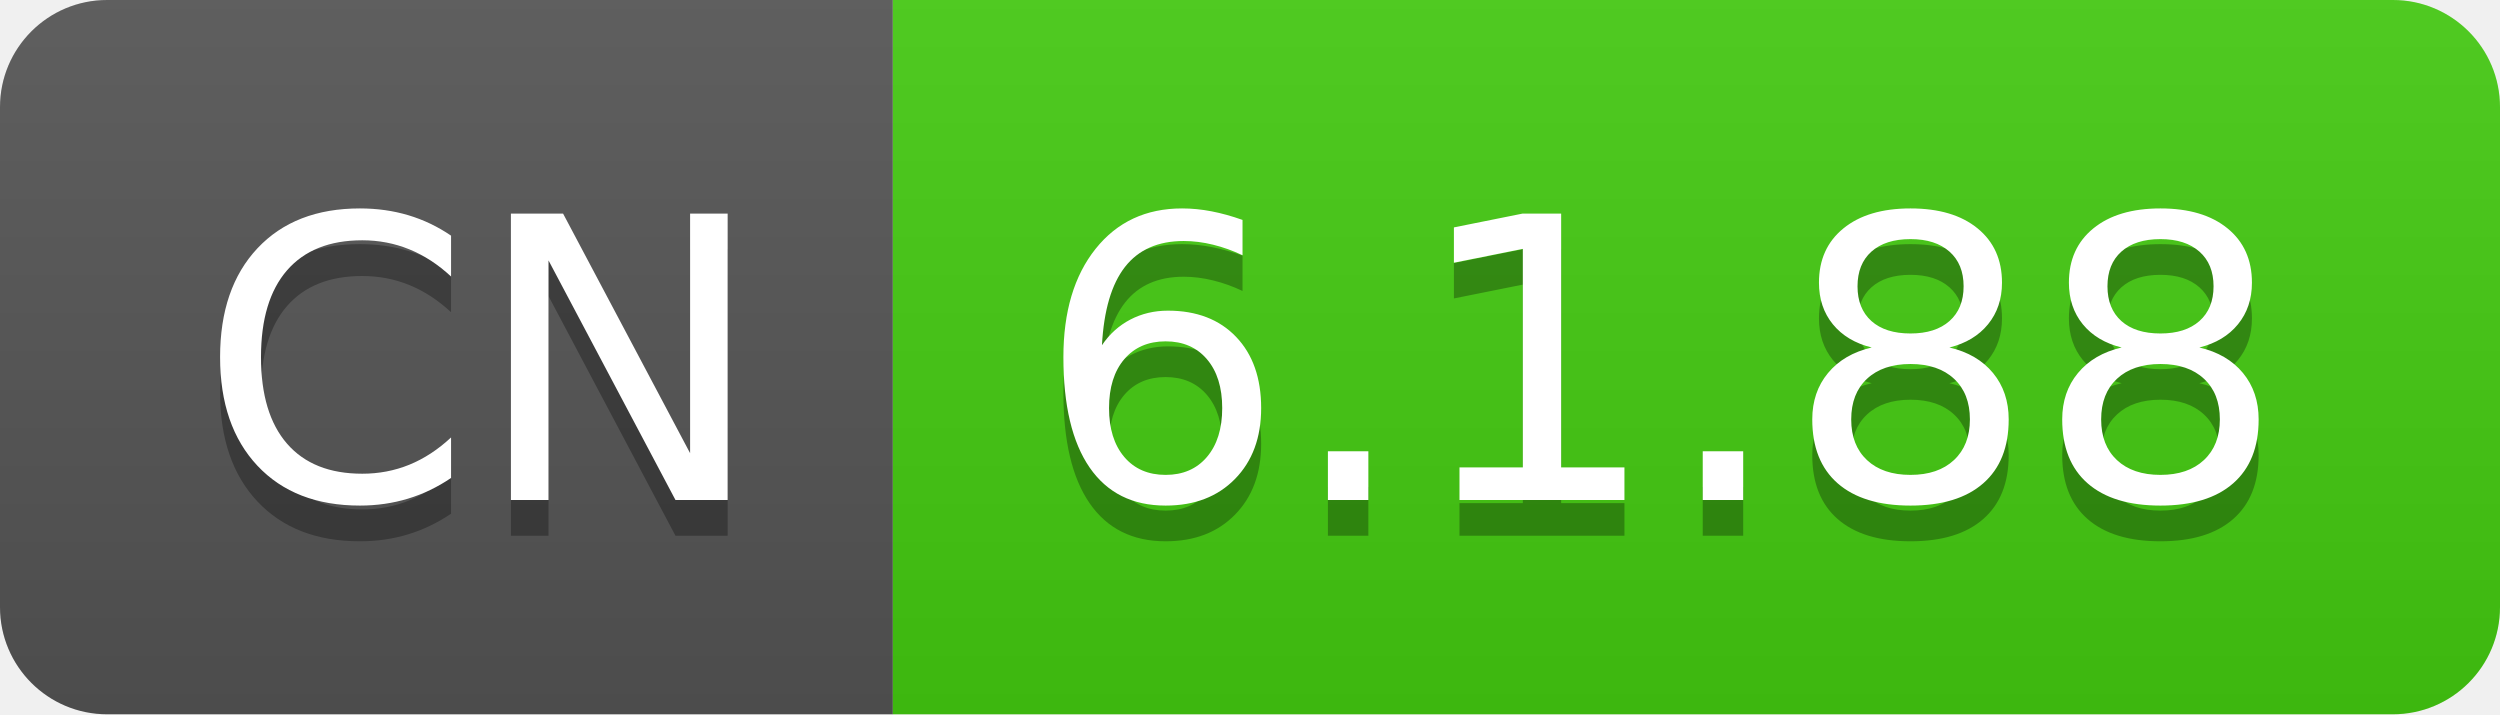
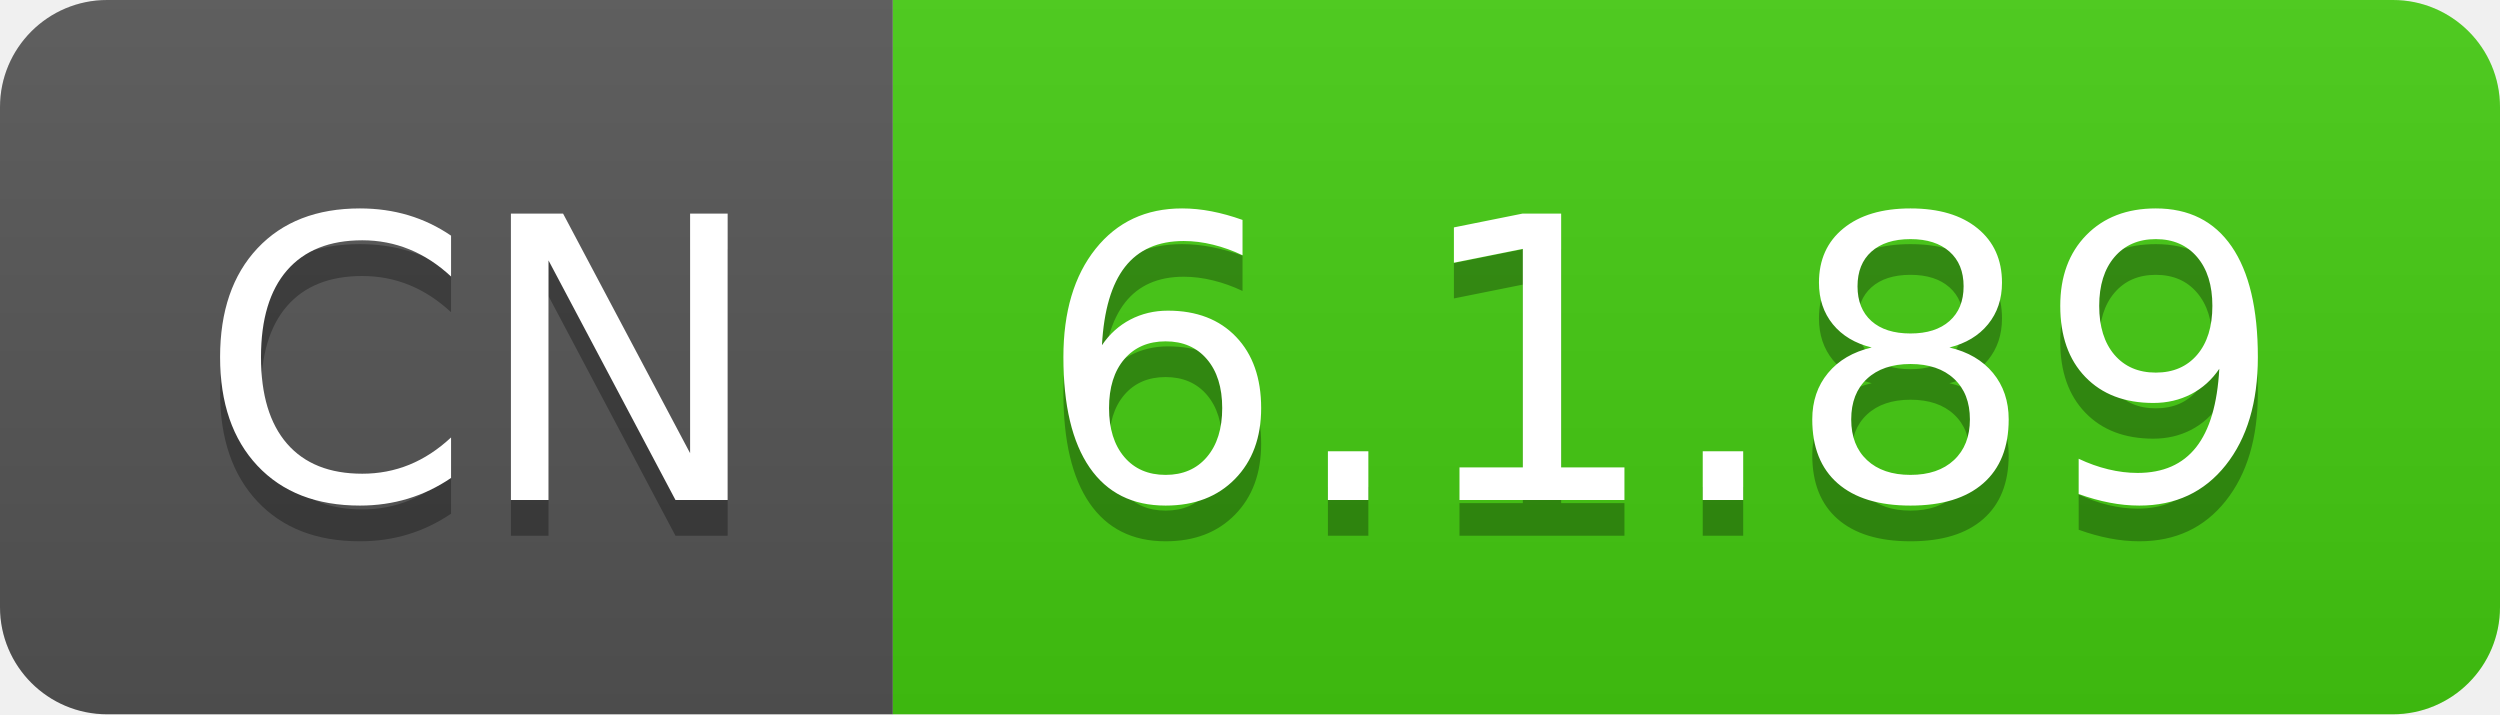
- <svg xmlns="http://www.w3.org/2000/svg" width="70" height="20" role="img" aria-label="CN: 6.1.88">
+ <svg xmlns="http://www.w3.org/2000/svg" width="70" height="20" role="img" aria-label="CN: 6.1.89">
  <linearGradient id="s" x2="0" y2="100%">
    <stop offset="0" stop-color="#bbb" stop-opacity=".1" />
    <stop offset="1" stop-opacity=".1" />
  </linearGradient>
  <clipPath id="r">
    <rect width="70" height="20" rx="3" fill="#fff" />
  </clipPath>
  <g clip-path="url(#r)">
    <rect width="25" height="20" fill="#555" />
    <rect x="25" width="45" height="20" fill="#4c1" />
    <rect width="70" height="20" fill="url(#s)" />
  </g>
  <g fill="#fff" text-anchor="middle" font-family="Verdana,Geneva,DejaVu Sans,sans-serif" text-rendering="geometricPrecision" font-size="110">
    <text aria-hidden="true" x="135" y="150" fill="#010101" fill-opacity=".3" transform="scale(.1)" textLength="150">CN</text>
    <text x="135" y="140" transform="scale(.1)" fill="#fff" textLength="150">CN</text>
-     <text aria-hidden="true" x="465" y="150" fill="#010101" fill-opacity=".3" transform="scale(.1)" textLength="350">6.1.88</text>
-     <text x="465" y="140" transform="scale(.1)" fill="#fff" textLength="350">6.1.88</text>
+     <text aria-hidden="true" x="465" y="150" fill="#010101" fill-opacity=".3" transform="scale(.1)" textLength="350">6.1.89</text>
+     <text x="465" y="140" transform="scale(.1)" fill="#fff" textLength="350">6.1.89</text>
  </g>
</svg>
